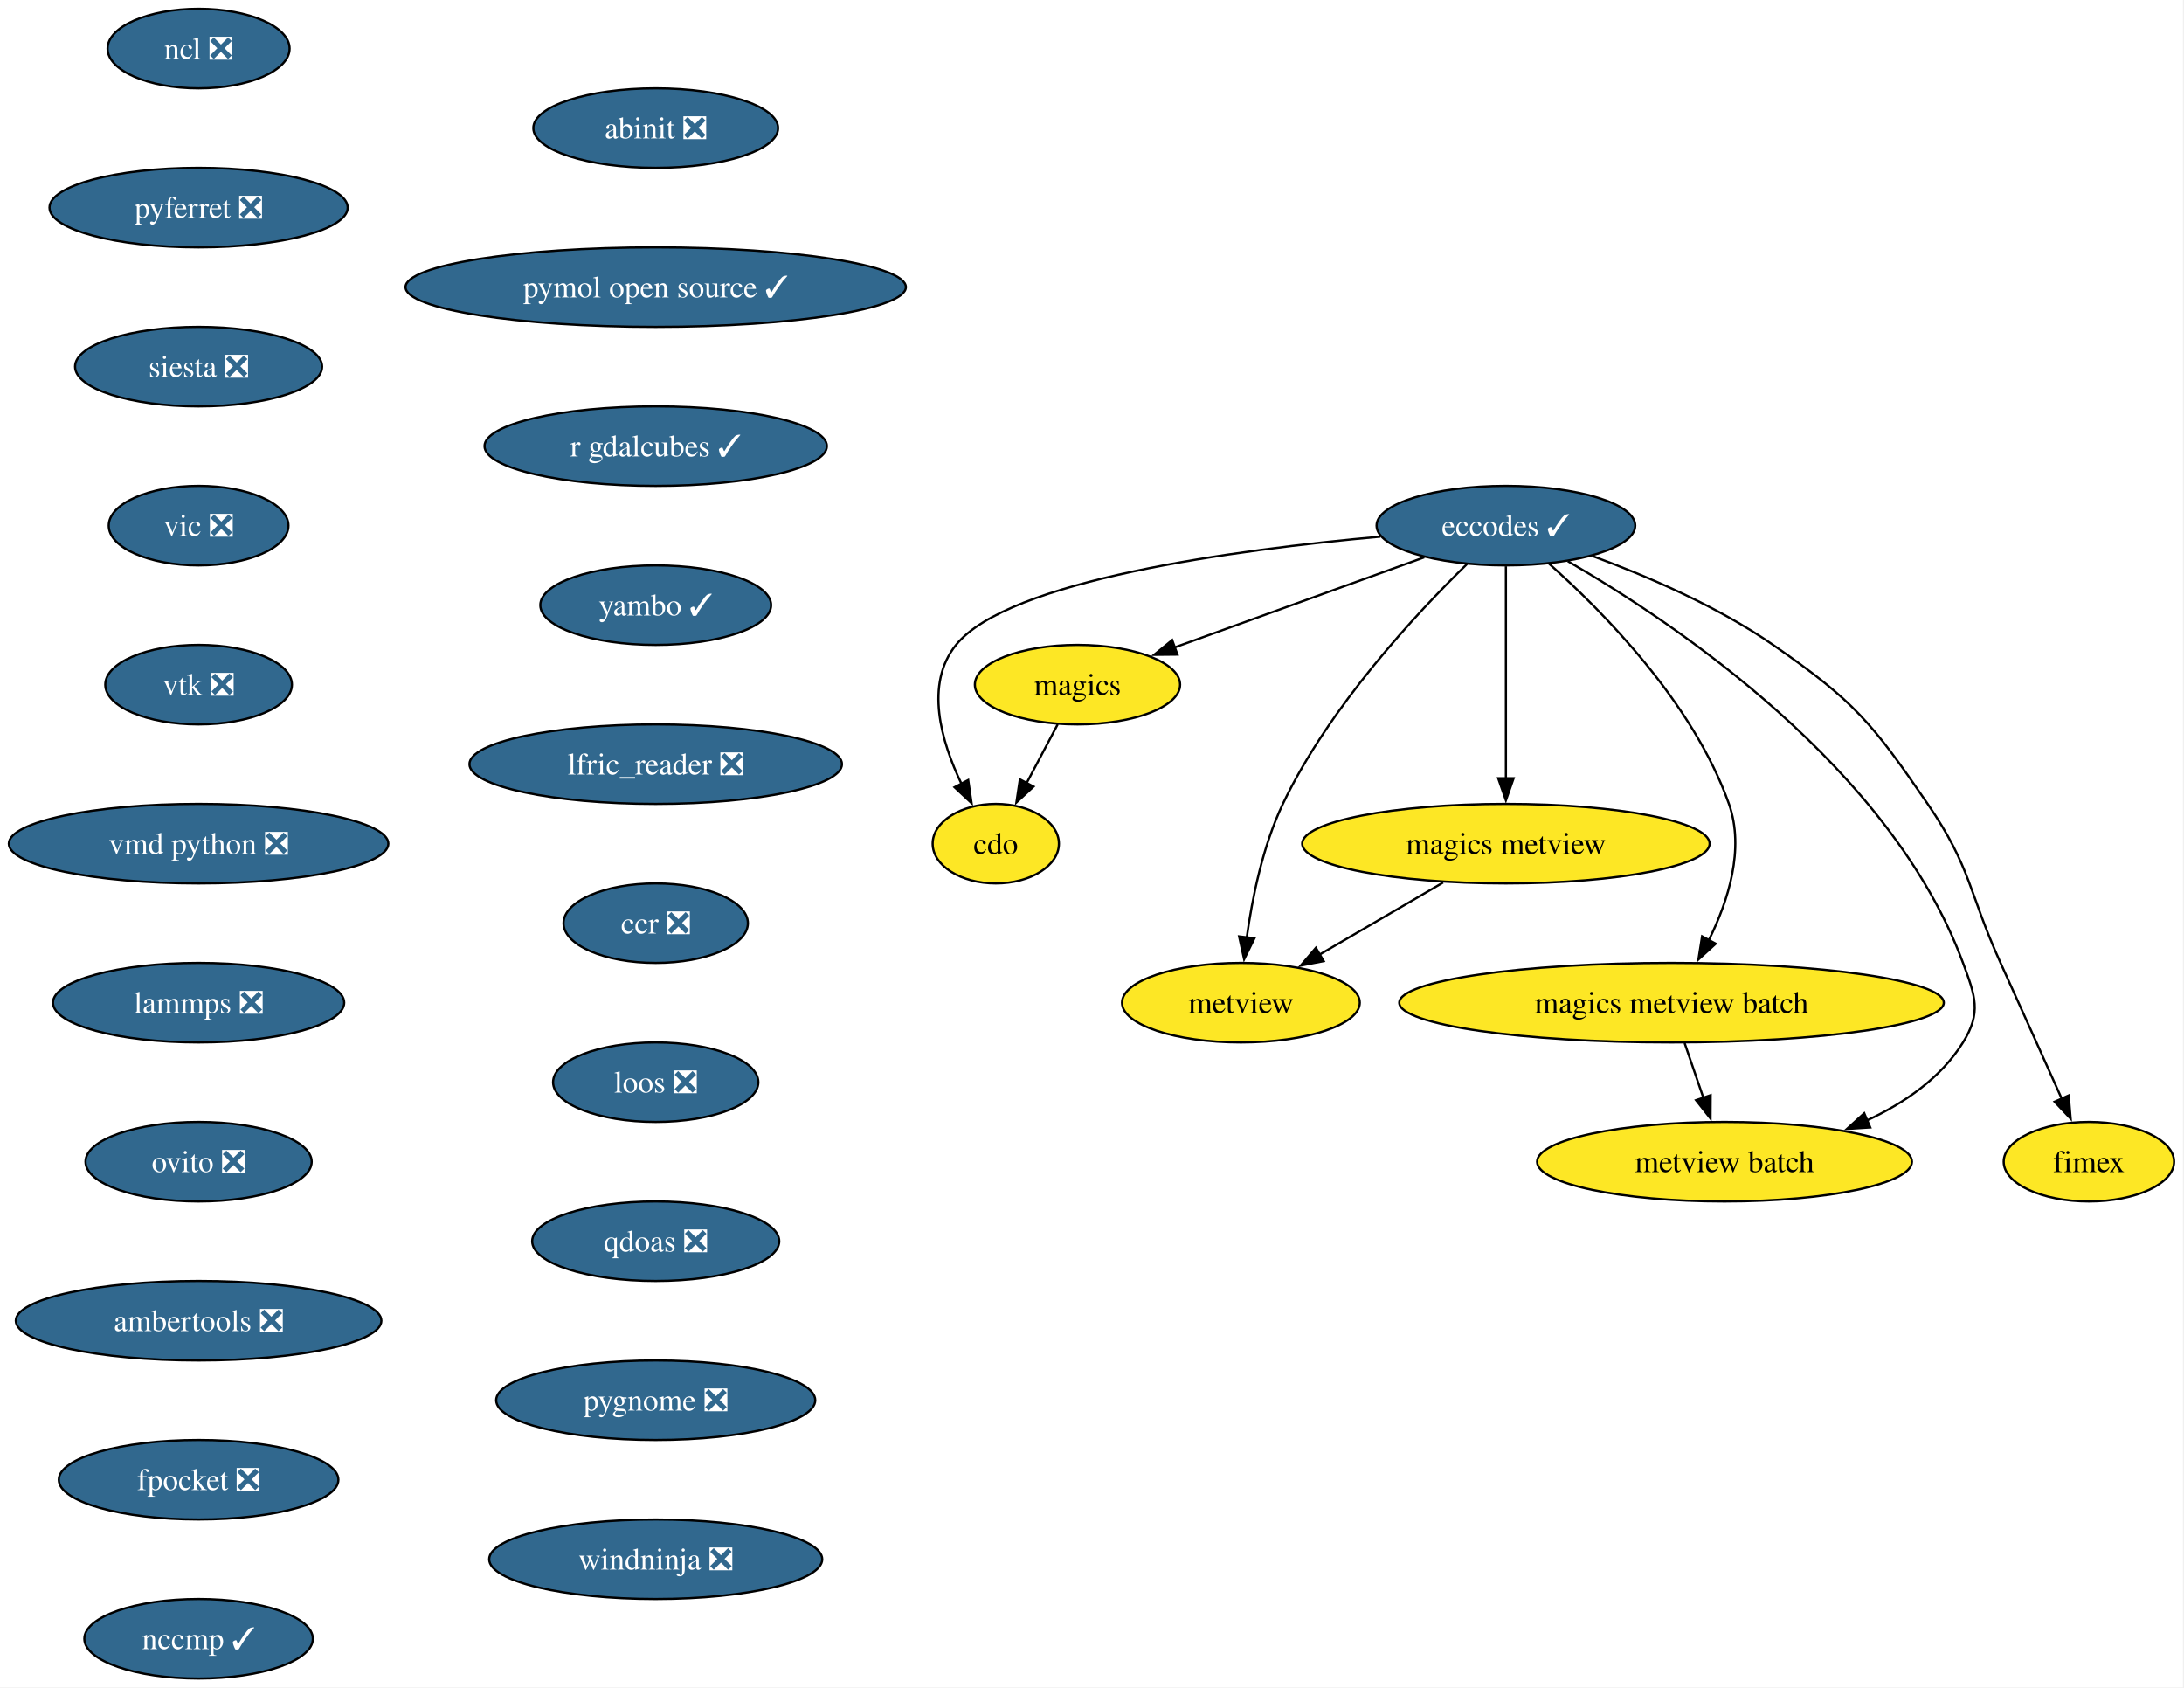
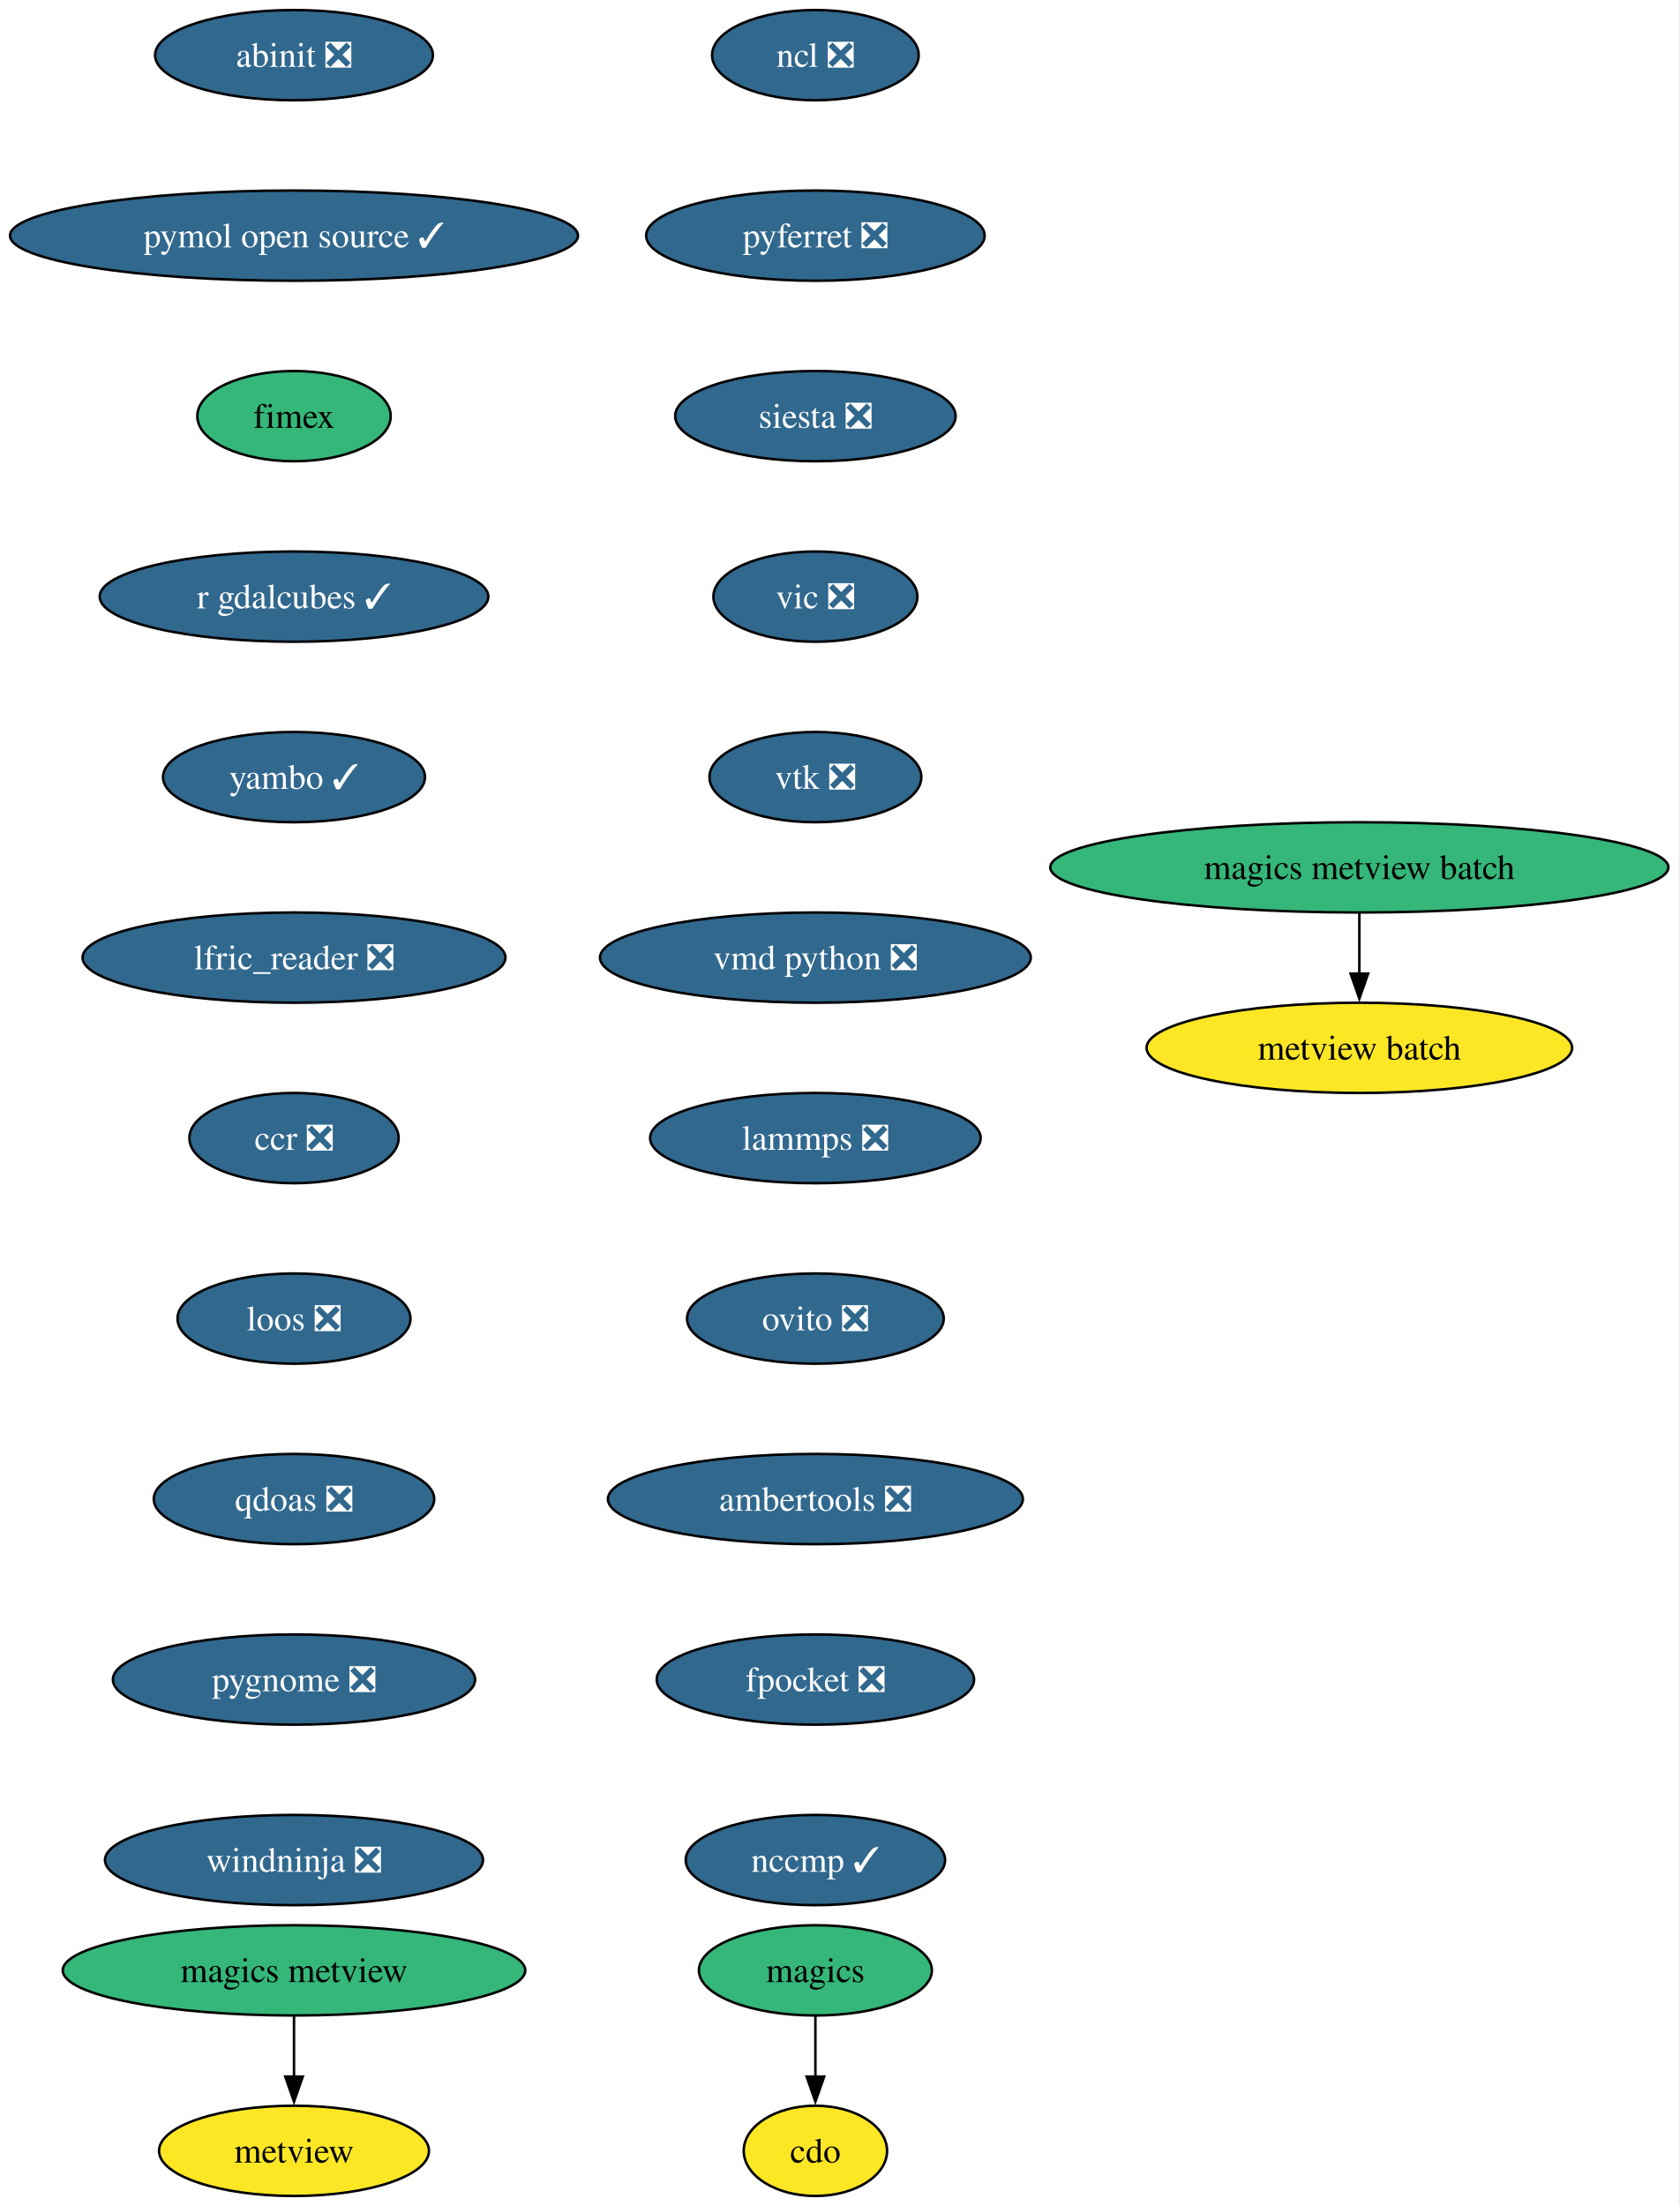
- <svg xmlns="http://www.w3.org/2000/svg" xmlns:xlink="http://www.w3.org/1999/xlink" width="989pt" height="764pt" viewBox="0.00 0.00 989.00 764.00">
-   <g id="graph0" class="graph" transform="scale(1 1) rotate(0) translate(4 760)">
-     <polygon fill="white" stroke="none" points="-4,4 -4,-760 984.51,-760 984.51,4 -4,4" />
+ <svg xmlns="http://www.w3.org/2000/svg" xmlns:xlink="http://www.w3.org/1999/xlink" width="670pt" height="880pt" viewBox="0.00 0.00 670.00 880.00">
+   <g id="graph0" class="graph" transform="scale(1 1) rotate(0) translate(4 876)">
+     <polygon fill="white" stroke="none" points="-4,4 -4,-876 665.57,-876 665.57,4 -4,4" />
    <g id="node1" class="node">
      <g id="a_node1">
        <a xlink:href="https://github.com/conda-forge/cdo-feedstock" xlink:title="cdo">
-           <ellipse fill="#fde725" stroke="black" cx="446.93" cy="-378" rx="28.59" ry="18" />
-           <text xml:space="preserve" text-anchor="middle" x="446.93" y="-373.32" font-family="Times,serif" font-size="14.00">cdo</text>
+           <ellipse fill="#fde725" stroke="black" cx="321.29" cy="-18" rx="28.59" ry="18" />
+           <text xml:space="preserve" text-anchor="middle" x="321.29" y="-13.32" font-family="Times,serif" font-size="14.00">cdo</text>
        </a>
      </g>
    </g>
    <g id="node2" class="node">
      <g id="a_node2">
-         <a xlink:href="https://github.com/conda-forge/eccodes-feedstock/pull/195" xlink:title="eccodes ✓">
-           <ellipse fill="#31688e" stroke="black" cx="677.93" cy="-522" rx="58.57" ry="18" />
-           <text xml:space="preserve" text-anchor="middle" x="677.93" y="-517.33" font-family="Times,serif" font-size="14.00" fill="white">eccodes ✓</text>
+         <a xlink:href="https://github.com/conda-forge/magics-feedstock" xlink:title="magics">
+           <ellipse fill="#35b779" stroke="black" cx="321.29" cy="-90" rx="46.47" ry="18" />
+           <text xml:space="preserve" text-anchor="middle" x="321.29" y="-85.33" font-family="Times,serif" font-size="14.00">magics</text>
        </a>
      </g>
    </g>
    <g id="edge1" class="edge">
-       <path fill="none" stroke="black" d="M621.09,-517.01C555.22,-511.07 452.64,-497.28 428.93,-468 414.62,-450.32 422.16,-424.3 431.46,-404.96" />
-       <polygon fill="black" stroke="black" points="434.44,-406.81 435.98,-396.33 428.24,-403.56 434.44,-406.81" />
+       <path fill="none" stroke="black" d="M321.29,-71.7C321.29,-64.41 321.29,-55.73 321.29,-47.54" />
+       <polygon fill="black" stroke="black" points="324.79,-47.62 321.29,-37.62 317.79,-47.62 324.79,-47.62" />
    </g>
    <g id="node3" class="node">
      <g id="a_node3">
-         <a xlink:href="https://github.com/conda-forge/magics-feedstock" xlink:title="magics">
-           <ellipse fill="#fde725" stroke="black" cx="483.93" cy="-450" rx="46.47" ry="18" />
-           <text xml:space="preserve" text-anchor="middle" x="483.93" y="-445.32" font-family="Times,serif" font-size="14.00">magics</text>
-         </a>
-       </g>
-     </g>
-     <g id="edge2" class="edge">
-       <path fill="none" stroke="black" d="M640.99,-507.67C608.75,-496.04 561.91,-479.14 527.78,-466.82" />
-       <polygon fill="black" stroke="black" points="529.2,-463.61 518.6,-463.51 526.82,-470.2 529.2,-463.61" />
+         <a xlink:href="https://github.com/conda-forge/ncl-feedstock/pull/169" xlink:title="ncl ❎">
+           <ellipse fill="#31688e" stroke="black" cx="321.29" cy="-854" rx="41.21" ry="18" />
+           <text xml:space="preserve" text-anchor="middle" x="321.29" y="-849.33" font-family="Times,serif" font-size="14.00" fill="white">ncl ❎</text>
+         </a>
+       </g>
    </g>
    <g id="node4" class="node">
      <g id="a_node4">
-         <a xlink:href="https://github.com/conda-forge/metview-feedstock" xlink:title="metview">
-           <ellipse fill="#fde725" stroke="black" cx="557.93" cy="-306" rx="53.84" ry="18" />
-           <text xml:space="preserve" text-anchor="middle" x="557.93" y="-301.32" font-family="Times,serif" font-size="14.00">metview</text>
-         </a>
-       </g>
-     </g>
-     <g id="edge3" class="edge">
-       <path fill="none" stroke="black" d="M660.31,-504.61C637.43,-482.3 597.95,-440.07 576.93,-396 567.83,-376.91 563.05,-353.44 560.56,-335.4" />
-       <polygon fill="black" stroke="black" points="564.06,-335.17 559.39,-325.66 557.11,-336.01 564.06,-335.17" />
+         <a xlink:href="https://github.com/conda-forge/pyferret-feedstock/pull/117" xlink:title="pyferret ❎">
+           <ellipse fill="#31688e" stroke="black" cx="321.29" cy="-782" rx="67.52" ry="18" />
+           <text xml:space="preserve" text-anchor="middle" x="321.29" y="-777.33" font-family="Times,serif" font-size="14.00" fill="white">pyferret ❎</text>
+         </a>
+       </g>
    </g>
    <g id="node5" class="node">
      <g id="a_node5">
-         <a xlink:href="https://github.com/conda-forge/magics-metview-feedstock" xlink:title="magics metview">
-           <ellipse fill="#fde725" stroke="black" cx="677.93" cy="-378" rx="92.25" ry="18" />
-           <text xml:space="preserve" text-anchor="middle" x="677.93" y="-373.32" font-family="Times,serif" font-size="14.00">magics metview</text>
-         </a>
-       </g>
-     </g>
-     <g id="edge4" class="edge">
-       <path fill="none" stroke="black" d="M677.93,-503.59C677.93,-479.61 677.93,-436.14 677.93,-407.42" />
-       <polygon fill="black" stroke="black" points="681.43,-407.62 677.93,-397.62 674.43,-407.62 681.43,-407.62" />
+         <a xlink:href="https://github.com/conda-forge/siesta-feedstock/pull/79" xlink:title="siesta ❎">
+           <ellipse fill="#31688e" stroke="black" cx="321.29" cy="-710" rx="55.94" ry="18" />
+           <text xml:space="preserve" text-anchor="middle" x="321.29" y="-705.33" font-family="Times,serif" font-size="14.00" fill="white">siesta ❎</text>
+         </a>
+       </g>
    </g>
    <g id="node6" class="node">
      <g id="a_node6">
-         <a xlink:href="https://github.com/conda-forge/magics-metview-batch-feedstock" xlink:title="magics metview batch">
-           <ellipse fill="#fde725" stroke="black" cx="752.93" cy="-306" rx="123.29" ry="18" />
-           <text xml:space="preserve" text-anchor="middle" x="752.93" y="-301.32" font-family="Times,serif" font-size="14.00">magics metview batch</text>
-         </a>
-       </g>
-     </g>
-     <g id="edge5" class="edge">
-       <path fill="none" stroke="black" d="M697.4,-504.83C721.91,-483.07 762.75,-441.77 778.93,-396 786.16,-375.54 778.57,-351.96 769.76,-334.2" />
-       <polygon fill="black" stroke="black" points="772.94,-332.71 765.11,-325.57 766.77,-336.04 772.94,-332.71" />
+         <a xlink:href="https://github.com/conda-forge/vic-feedstock/pull/26" xlink:title="vic ❎">
+           <ellipse fill="#31688e" stroke="black" cx="321.29" cy="-638" rx="40.69" ry="18" />
+           <text xml:space="preserve" text-anchor="middle" x="321.29" y="-633.33" font-family="Times,serif" font-size="14.00" fill="white">vic ❎</text>
+         </a>
+       </g>
    </g>
    <g id="node7" class="node">
      <g id="a_node7">
-         <a xlink:href="https://github.com/conda-forge/metview-batch-feedstock" xlink:title="metview batch">
-           <ellipse fill="#fde725" stroke="black" cx="776.93" cy="-234" rx="84.88" ry="18" />
-           <text xml:space="preserve" text-anchor="middle" x="776.93" y="-229.32" font-family="Times,serif" font-size="14.00">metview batch</text>
-         </a>
-       </g>
-     </g>
-     <g id="edge6" class="edge">
-       <path fill="none" stroke="black" d="M705.99,-505.88C754.6,-477.77 852.39,-412.2 884.93,-324 890.47,-308.99 893.39,-301.58 884.93,-288 874.87,-271.85 858.28,-260.48 841.1,-252.54" />
-       <polygon fill="black" stroke="black" points="842.92,-249.51 832.35,-248.83 840.2,-255.95 842.92,-249.51" />
+         <a xlink:href="https://github.com/conda-forge/vtk-feedstock/pull/427" xlink:title="vtk ❎">
+           <ellipse fill="#31688e" stroke="black" cx="321.29" cy="-566" rx="42.26" ry="18" />
+           <text xml:space="preserve" text-anchor="middle" x="321.29" y="-561.33" font-family="Times,serif" font-size="14.00" fill="white">vtk ❎</text>
+         </a>
+       </g>
    </g>
    <g id="node8" class="node">
      <g id="a_node8">
-         <a xlink:href="https://github.com/conda-forge/fimex-feedstock" xlink:title="fimex">
-           <ellipse fill="#fde725" stroke="black" cx="941.93" cy="-234" rx="38.58" ry="18" />
-           <text xml:space="preserve" text-anchor="middle" x="941.93" y="-229.32" font-family="Times,serif" font-size="14.00">fimex</text>
-         </a>
-       </g>
-     </g>
-     <g id="edge7" class="edge">
-       <path fill="none" stroke="black" d="M716.97,-508.29C741.71,-499.21 773.68,-485.51 798.93,-468 835.61,-442.57 843.71,-432.82 868.93,-396 888.82,-366.96 887.38,-356.05 901.93,-324 911.28,-303.4 921.76,-280.08 929.65,-262.48" />
-       <polygon fill="black" stroke="black" points="932.79,-264.02 933.68,-253.46 926.4,-261.16 932.79,-264.02" />
-     </g>
-     <g id="edge8" class="edge">
-       <path fill="none" stroke="black" d="M474.98,-432.05C470.73,-424.03 465.57,-414.26 460.83,-405.3" />
-       <polygon fill="black" stroke="black" points="464.03,-403.85 456.26,-396.65 457.84,-407.12 464.03,-403.85" />
-     </g>
-     <g id="edge9" class="edge">
-       <path fill="none" stroke="black" d="M649.49,-360.41C632.73,-350.63 611.37,-338.17 593.5,-327.75" />
-       <polygon fill="black" stroke="black" points="595.42,-324.82 585.02,-322.8 591.89,-330.86 595.42,-324.82" />
-     </g>
-     <g id="edge10" class="edge">
-       <path fill="none" stroke="black" d="M758.86,-287.7C761.42,-280.24 764.48,-271.32 767.34,-262.97" />
-       <polygon fill="black" stroke="black" points="770.64,-264.13 770.58,-253.54 764.02,-261.86 770.64,-264.13" />
+         <a xlink:href="https://github.com/conda-forge/vmd-python-feedstock/pull/48" xlink:title="vmd python ❎">
+           <ellipse fill="#31688e" stroke="black" cx="321.29" cy="-494" rx="85.93" ry="18" />
+           <text xml:space="preserve" text-anchor="middle" x="321.29" y="-489.32" font-family="Times,serif" font-size="14.00" fill="white">vmd python ❎</text>
+         </a>
+       </g>
    </g>
    <g id="node9" class="node">
      <g id="a_node9">
-         <a xlink:href="https://github.com/conda-forge/ncl-feedstock/pull/169" xlink:title="ncl ❎">
-           <ellipse fill="#31688e" stroke="black" cx="85.93" cy="-738" rx="41.21" ry="18" />
-           <text xml:space="preserve" text-anchor="middle" x="85.93" y="-733.33" font-family="Times,serif" font-size="14.00" fill="white">ncl ❎</text>
+         <a xlink:href="https://github.com/conda-forge/lammps-feedstock/pull/238" xlink:title="lammps ❎">
+           <ellipse fill="#31688e" stroke="black" cx="321.29" cy="-422" rx="65.94" ry="18" />
+           <text xml:space="preserve" text-anchor="middle" x="321.29" y="-417.32" font-family="Times,serif" font-size="14.00" fill="white">lammps ❎</text>
        </a>
      </g>
    </g>
    <g id="node10" class="node">
      <g id="a_node10">
-         <a xlink:href="https://github.com/conda-forge/pyferret-feedstock/pull/117" xlink:title="pyferret ❎">
-           <ellipse fill="#31688e" stroke="black" cx="85.93" cy="-666" rx="67.52" ry="18" />
-           <text xml:space="preserve" text-anchor="middle" x="85.93" y="-661.33" font-family="Times,serif" font-size="14.00" fill="white">pyferret ❎</text>
+         <a xlink:href="https://github.com/conda-forge/ovito-feedstock/pull/126" xlink:title="ovito ❎">
+           <ellipse fill="#31688e" stroke="black" cx="321.29" cy="-350" rx="51.21" ry="18" />
+           <text xml:space="preserve" text-anchor="middle" x="321.29" y="-345.32" font-family="Times,serif" font-size="14.00" fill="white">ovito ❎</text>
        </a>
      </g>
    </g>
    <g id="node11" class="node">
      <g id="a_node11">
-         <a xlink:href="https://github.com/conda-forge/siesta-feedstock/pull/79" xlink:title="siesta ❎">
-           <ellipse fill="#31688e" stroke="black" cx="85.93" cy="-594" rx="55.94" ry="18" />
-           <text xml:space="preserve" text-anchor="middle" x="85.93" y="-589.33" font-family="Times,serif" font-size="14.00" fill="white">siesta ❎</text>
+         <a xlink:href="https://github.com/conda-forge/ambertools-feedstock/pull/186" xlink:title="ambertools ❎">
+           <ellipse fill="#31688e" stroke="black" cx="321.29" cy="-278" rx="82.77" ry="18" />
+           <text xml:space="preserve" text-anchor="middle" x="321.29" y="-273.32" font-family="Times,serif" font-size="14.00" fill="white">ambertools ❎</text>
+         </a>
+       </g>
+     </g>
+     <g id="node13" class="node">
+       <g id="a_node13">
+         <a xlink:href="https://github.com/conda-forge/fpocket-feedstock/pull/40" xlink:title="fpocket ❎">
+           <ellipse fill="#31688e" stroke="black" cx="321.29" cy="-206" rx="63.31" ry="18" />
+           <text xml:space="preserve" text-anchor="middle" x="321.29" y="-201.33" font-family="Times,serif" font-size="14.00" fill="white">fpocket ❎</text>
        </a>
      </g>
    </g>
    <g id="node12" class="node">
      <g id="a_node12">
-         <a xlink:href="https://github.com/conda-forge/vic-feedstock/pull/26" xlink:title="vic ❎">
-           <ellipse fill="#31688e" stroke="black" cx="85.93" cy="-522" rx="40.69" ry="18" />
-           <text xml:space="preserve" text-anchor="middle" x="85.93" y="-517.33" font-family="Times,serif" font-size="14.00" fill="white">vic ❎</text>
-         </a>
-       </g>
-     </g>
-     <g id="node13" class="node">
-       <g id="a_node13">
-         <a xlink:href="https://github.com/conda-forge/vtk-feedstock/pull/427" xlink:title="vtk ❎">
-           <ellipse fill="#31688e" stroke="black" cx="85.93" cy="-450" rx="42.26" ry="18" />
-           <text xml:space="preserve" text-anchor="middle" x="85.93" y="-445.32" font-family="Times,serif" font-size="14.00" fill="white">vtk ❎</text>
+         <a xlink:href="https://github.com/conda-forge/metview-feedstock" xlink:title="metview">
+           <ellipse fill="#fde725" stroke="black" cx="113.29" cy="-18" rx="53.84" ry="18" />
+           <text xml:space="preserve" text-anchor="middle" x="113.29" y="-13.32" font-family="Times,serif" font-size="14.00">metview</text>
        </a>
      </g>
    </g>
    <g id="node14" class="node">
      <g id="a_node14">
-         <a xlink:href="https://github.com/conda-forge/vmd-python-feedstock/pull/48" xlink:title="vmd python ❎">
-           <ellipse fill="#31688e" stroke="black" cx="85.93" cy="-378" rx="85.93" ry="18" />
-           <text xml:space="preserve" text-anchor="middle" x="85.93" y="-373.32" font-family="Times,serif" font-size="14.00" fill="white">vmd python ❎</text>
+         <a xlink:href="https://github.com/conda-forge/nccmp-feedstock/pull/26" xlink:title="nccmp ✓">
+           <ellipse fill="#31688e" stroke="black" cx="321.29" cy="-134" rx="51.74" ry="18" />
+           <text xml:space="preserve" text-anchor="middle" x="321.29" y="-129.32" font-family="Times,serif" font-size="14.00" fill="white">nccmp ✓</text>
        </a>
      </g>
    </g>
    <g id="node15" class="node">
      <g id="a_node15">
-         <a xlink:href="https://github.com/conda-forge/lammps-feedstock/pull/238" xlink:title="lammps ❎">
-           <ellipse fill="#31688e" stroke="black" cx="85.93" cy="-306" rx="65.94" ry="18" />
-           <text xml:space="preserve" text-anchor="middle" x="85.93" y="-301.32" font-family="Times,serif" font-size="14.00" fill="white">lammps ❎</text>
-         </a>
-       </g>
+         <a xlink:href="https://github.com/conda-forge/magics-metview-feedstock" xlink:title="magics metview">
+           <ellipse fill="#35b779" stroke="black" cx="113.29" cy="-90" rx="92.25" ry="18" />
+           <text xml:space="preserve" text-anchor="middle" x="113.29" y="-85.33" font-family="Times,serif" font-size="14.00">magics metview</text>
+         </a>
+       </g>
+     </g>
+     <g id="edge12" class="edge">
+       <path fill="none" stroke="black" d="M113.29,-71.7C113.29,-64.41 113.29,-55.73 113.29,-47.54" />
+       <polygon fill="black" stroke="black" points="116.79,-47.62 113.29,-37.62 109.79,-47.62 116.79,-47.62" />
    </g>
    <g id="node16" class="node">
      <g id="a_node16">
-         <a xlink:href="https://github.com/conda-forge/ovito-feedstock/pull/126" xlink:title="ovito ❎">
-           <ellipse fill="#31688e" stroke="black" cx="85.93" cy="-234" rx="51.21" ry="18" />
-           <text xml:space="preserve" text-anchor="middle" x="85.93" y="-229.32" font-family="Times,serif" font-size="14.00" fill="white">ovito ❎</text>
+         <a xlink:href="https://github.com/conda-forge/magics-metview-batch-feedstock" xlink:title="magics metview batch">
+           <ellipse fill="#35b779" stroke="black" cx="538.29" cy="-530" rx="123.29" ry="18" />
+           <text xml:space="preserve" text-anchor="middle" x="538.29" y="-525.33" font-family="Times,serif" font-size="14.00">magics metview batch</text>
        </a>
      </g>
    </g>
    <g id="node17" class="node">
      <g id="a_node17">
-         <a xlink:href="https://github.com/conda-forge/ambertools-feedstock/pull/186" xlink:title="ambertools ❎">
-           <ellipse fill="#31688e" stroke="black" cx="85.93" cy="-162" rx="82.77" ry="18" />
-           <text xml:space="preserve" text-anchor="middle" x="85.93" y="-157.32" font-family="Times,serif" font-size="14.00" fill="white">ambertools ❎</text>
-         </a>
-       </g>
+         <a xlink:href="https://github.com/conda-forge/metview-batch-feedstock" xlink:title="metview batch">
+           <ellipse fill="#fde725" stroke="black" cx="538.29" cy="-458" rx="84.88" ry="18" />
+           <text xml:space="preserve" text-anchor="middle" x="538.29" y="-453.32" font-family="Times,serif" font-size="14.00">metview batch</text>
+         </a>
+       </g>
+     </g>
+     <g id="edge13" class="edge">
+       <path fill="none" stroke="black" d="M538.29,-511.7C538.29,-504.41 538.29,-495.73 538.29,-487.54" />
+       <polygon fill="black" stroke="black" points="541.79,-487.62 538.29,-477.62 534.79,-487.62 541.79,-487.62" />
    </g>
    <g id="node18" class="node">
      <g id="a_node18">
-         <a xlink:href="https://github.com/conda-forge/fpocket-feedstock/pull/40" xlink:title="fpocket ❎">
-           <ellipse fill="#31688e" stroke="black" cx="85.93" cy="-90" rx="63.31" ry="18" />
-           <text xml:space="preserve" text-anchor="middle" x="85.93" y="-85.33" font-family="Times,serif" font-size="14.00" fill="white">fpocket ❎</text>
+         <a xlink:href="https://github.com/conda-forge/abinit-feedstock/pull/75" xlink:title="abinit ❎">
+           <ellipse fill="#31688e" stroke="black" cx="113.29" cy="-854" rx="55.42" ry="18" />
+           <text xml:space="preserve" text-anchor="middle" x="113.29" y="-849.33" font-family="Times,serif" font-size="14.00" fill="white">abinit ❎</text>
        </a>
      </g>
    </g>
    <g id="node19" class="node">
      <g id="a_node19">
-         <a xlink:href="https://github.com/conda-forge/nccmp-feedstock/pull/26" xlink:title="nccmp ✓">
-           <ellipse fill="#31688e" stroke="black" cx="85.93" cy="-18" rx="51.74" ry="18" />
-           <text xml:space="preserve" text-anchor="middle" x="85.93" y="-13.32" font-family="Times,serif" font-size="14.00" fill="white">nccmp ✓</text>
+         <a xlink:href="https://github.com/conda-forge/pymol-open-source-feedstock/pull/43" xlink:title="pymol open source ✓">
+           <ellipse fill="#31688e" stroke="black" cx="113.29" cy="-782" rx="113.29" ry="18" />
+           <text xml:space="preserve" text-anchor="middle" x="113.29" y="-777.33" font-family="Times,serif" font-size="14.00" fill="white">pymol open source ✓</text>
        </a>
      </g>
    </g>
    <g id="node20" class="node">
      <g id="a_node20">
-         <a xlink:href="https://github.com/conda-forge/abinit-feedstock/pull/75" xlink:title="abinit ❎">
-           <ellipse fill="#31688e" stroke="black" cx="292.93" cy="-702" rx="55.42" ry="18" />
-           <text xml:space="preserve" text-anchor="middle" x="292.93" y="-697.33" font-family="Times,serif" font-size="14.00" fill="white">abinit ❎</text>
+         <a xlink:href="https://github.com/conda-forge/fimex-feedstock" xlink:title="fimex">
+           <ellipse fill="#35b779" stroke="black" cx="113.29" cy="-710" rx="38.58" ry="18" />
+           <text xml:space="preserve" text-anchor="middle" x="113.29" y="-705.33" font-family="Times,serif" font-size="14.00">fimex</text>
        </a>
      </g>
    </g>
    <g id="node21" class="node">
      <g id="a_node21">
-         <a xlink:href="https://github.com/conda-forge/pymol-open-source-feedstock/pull/43" xlink:title="pymol open source ✓">
-           <ellipse fill="#31688e" stroke="black" cx="292.93" cy="-630" rx="113.29" ry="18" />
-           <text xml:space="preserve" text-anchor="middle" x="292.93" y="-625.33" font-family="Times,serif" font-size="14.00" fill="white">pymol open source ✓</text>
+         <a xlink:href="https://github.com/conda-forge/r-gdalcubes-feedstock/pull/78" xlink:title="r gdalcubes ✓">
+           <ellipse fill="#31688e" stroke="black" cx="113.29" cy="-638" rx="77.52" ry="18" />
+           <text xml:space="preserve" text-anchor="middle" x="113.29" y="-633.33" font-family="Times,serif" font-size="14.00" fill="white">r gdalcubes ✓</text>
        </a>
      </g>
    </g>
    <g id="node22" class="node">
      <g id="a_node22">
-         <a xlink:href="https://github.com/conda-forge/r-gdalcubes-feedstock/pull/78" xlink:title="r gdalcubes ✓">
-           <ellipse fill="#31688e" stroke="black" cx="292.93" cy="-558" rx="77.52" ry="18" />
-           <text xml:space="preserve" text-anchor="middle" x="292.93" y="-553.33" font-family="Times,serif" font-size="14.00" fill="white">r gdalcubes ✓</text>
+         <a xlink:href="https://github.com/conda-forge/yambo-feedstock/pull/51" xlink:title="yambo ✓">
+           <ellipse fill="#31688e" stroke="black" cx="113.29" cy="-566" rx="52.26" ry="18" />
+           <text xml:space="preserve" text-anchor="middle" x="113.29" y="-561.33" font-family="Times,serif" font-size="14.00" fill="white">yambo ✓</text>
        </a>
      </g>
    </g>
    <g id="node23" class="node">
      <g id="a_node23">
-         <a xlink:href="https://github.com/conda-forge/yambo-feedstock/pull/51" xlink:title="yambo ✓">
-           <ellipse fill="#31688e" stroke="black" cx="292.93" cy="-486" rx="52.26" ry="18" />
-           <text xml:space="preserve" text-anchor="middle" x="292.93" y="-481.32" font-family="Times,serif" font-size="14.00" fill="white">yambo ✓</text>
+         <a xlink:href="https://github.com/conda-forge/lfric_reader-feedstock/pull/24" xlink:title="lfric_reader ❎">
+           <ellipse fill="#31688e" stroke="black" cx="113.29" cy="-494" rx="84.35" ry="18" />
+           <text xml:space="preserve" text-anchor="middle" x="113.29" y="-489.32" font-family="Times,serif" font-size="14.00" fill="white">lfric_reader ❎</text>
        </a>
      </g>
    </g>
    <g id="node24" class="node">
      <g id="a_node24">
-         <a xlink:href="https://github.com/conda-forge/lfric_reader-feedstock/pull/24" xlink:title="lfric_reader ❎">
-           <ellipse fill="#31688e" stroke="black" cx="292.93" cy="-414" rx="84.35" ry="18" />
-           <text xml:space="preserve" text-anchor="middle" x="292.93" y="-409.32" font-family="Times,serif" font-size="14.00" fill="white">lfric_reader ❎</text>
+         <a xlink:href="https://github.com/conda-forge/ccr-feedstock/pull/13" xlink:title="ccr ❎">
+           <ellipse fill="#31688e" stroke="black" cx="113.29" cy="-422" rx="41.74" ry="18" />
+           <text xml:space="preserve" text-anchor="middle" x="113.29" y="-417.32" font-family="Times,serif" font-size="14.00" fill="white">ccr ❎</text>
        </a>
      </g>
    </g>
    <g id="node25" class="node">
      <g id="a_node25">
-         <a xlink:href="https://github.com/conda-forge/ccr-feedstock/pull/13" xlink:title="ccr ❎">
-           <ellipse fill="#31688e" stroke="black" cx="292.93" cy="-342" rx="41.74" ry="18" />
-           <text xml:space="preserve" text-anchor="middle" x="292.93" y="-337.32" font-family="Times,serif" font-size="14.00" fill="white">ccr ❎</text>
+         <a xlink:href="https://github.com/conda-forge/loos-feedstock/pull/33" xlink:title="loos ❎">
+           <ellipse fill="#31688e" stroke="black" cx="113.29" cy="-350" rx="46.47" ry="18" />
+           <text xml:space="preserve" text-anchor="middle" x="113.29" y="-345.32" font-family="Times,serif" font-size="14.00" fill="white">loos ❎</text>
        </a>
      </g>
    </g>
    <g id="node26" class="node">
      <g id="a_node26">
-         <a xlink:href="https://github.com/conda-forge/loos-feedstock/pull/33" xlink:title="loos ❎">
-           <ellipse fill="#31688e" stroke="black" cx="292.93" cy="-270" rx="46.47" ry="18" />
-           <text xml:space="preserve" text-anchor="middle" x="292.93" y="-265.32" font-family="Times,serif" font-size="14.00" fill="white">loos ❎</text>
+         <a xlink:href="https://github.com/conda-forge/qdoas-feedstock/pull/41" xlink:title="qdoas ❎">
+           <ellipse fill="#31688e" stroke="black" cx="113.29" cy="-278" rx="55.94" ry="18" />
+           <text xml:space="preserve" text-anchor="middle" x="113.29" y="-273.32" font-family="Times,serif" font-size="14.00" fill="white">qdoas ❎</text>
        </a>
      </g>
    </g>
    <g id="node27" class="node">
      <g id="a_node27">
-         <a xlink:href="https://github.com/conda-forge/qdoas-feedstock/pull/41" xlink:title="qdoas ❎">
-           <ellipse fill="#31688e" stroke="black" cx="292.93" cy="-198" rx="55.94" ry="18" />
-           <text xml:space="preserve" text-anchor="middle" x="292.93" y="-193.32" font-family="Times,serif" font-size="14.00" fill="white">qdoas ❎</text>
+         <a xlink:href="https://github.com/conda-forge/pygnome-feedstock/pull/23" xlink:title="pygnome ❎">
+           <ellipse fill="#31688e" stroke="black" cx="113.29" cy="-206" rx="72.25" ry="18" />
+           <text xml:space="preserve" text-anchor="middle" x="113.29" y="-201.33" font-family="Times,serif" font-size="14.00" fill="white">pygnome ❎</text>
        </a>
      </g>
    </g>
    <g id="node28" class="node">
      <g id="a_node28">
-         <a xlink:href="https://github.com/conda-forge/pygnome-feedstock/pull/23" xlink:title="pygnome ❎">
-           <ellipse fill="#31688e" stroke="black" cx="292.93" cy="-126" rx="72.25" ry="18" />
-           <text xml:space="preserve" text-anchor="middle" x="292.93" y="-121.33" font-family="Times,serif" font-size="14.00" fill="white">pygnome ❎</text>
-         </a>
-       </g>
-     </g>
-     <g id="node29" class="node">
-       <g id="a_node29">
        <a xlink:href="https://github.com/conda-forge/windninja-feedstock/pull/22" xlink:title="windninja ❎">
-           <ellipse fill="#31688e" stroke="black" cx="292.93" cy="-54" rx="75.41" ry="18" />
-           <text xml:space="preserve" text-anchor="middle" x="292.93" y="-49.33" font-family="Times,serif" font-size="14.00" fill="white">windninja ❎</text>
+           <ellipse fill="#31688e" stroke="black" cx="113.29" cy="-134" rx="75.41" ry="18" />
+           <text xml:space="preserve" text-anchor="middle" x="113.29" y="-129.32" font-family="Times,serif" font-size="14.00" fill="white">windninja ❎</text>
        </a>
      </g>
    </g>
  </g>
</svg>
